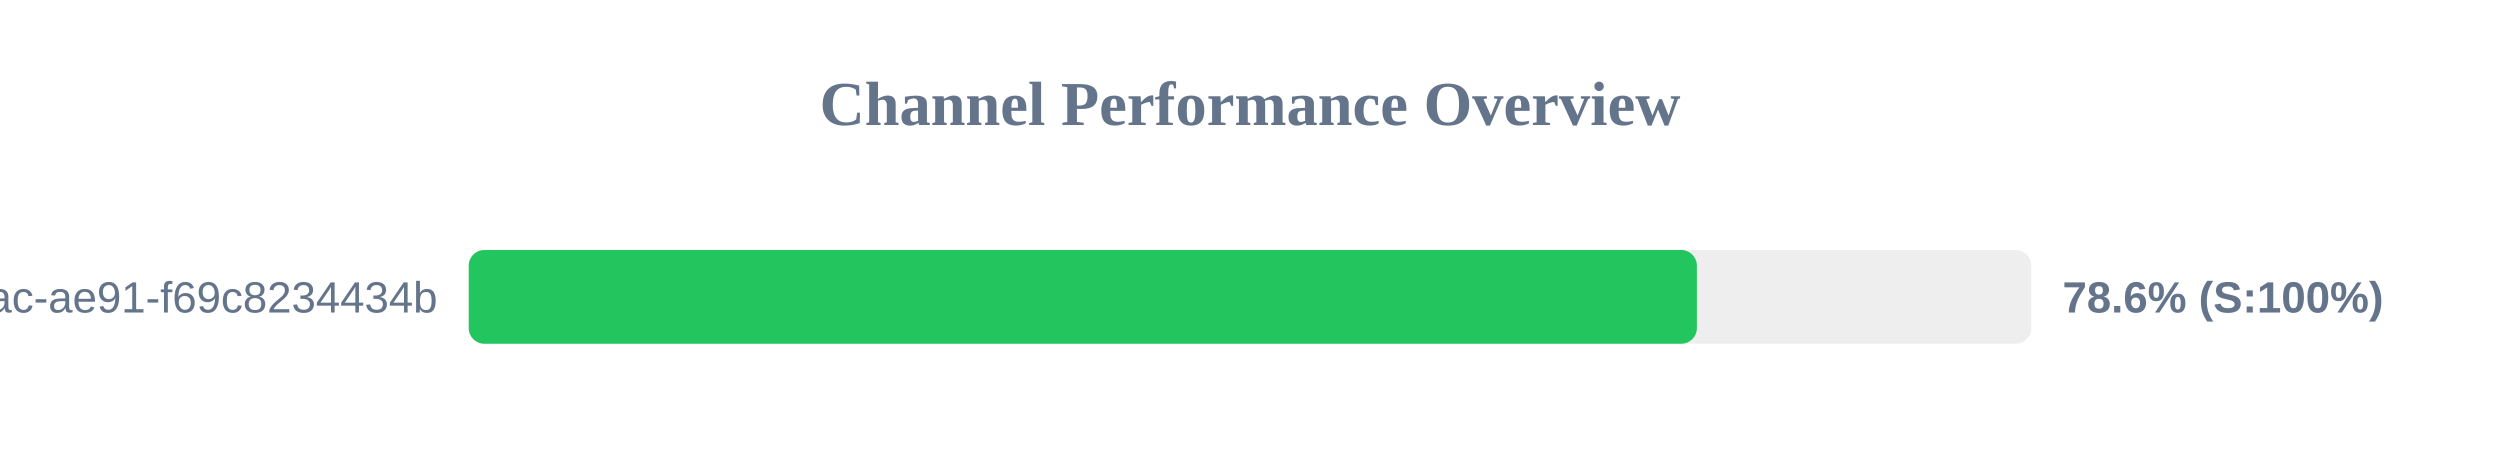
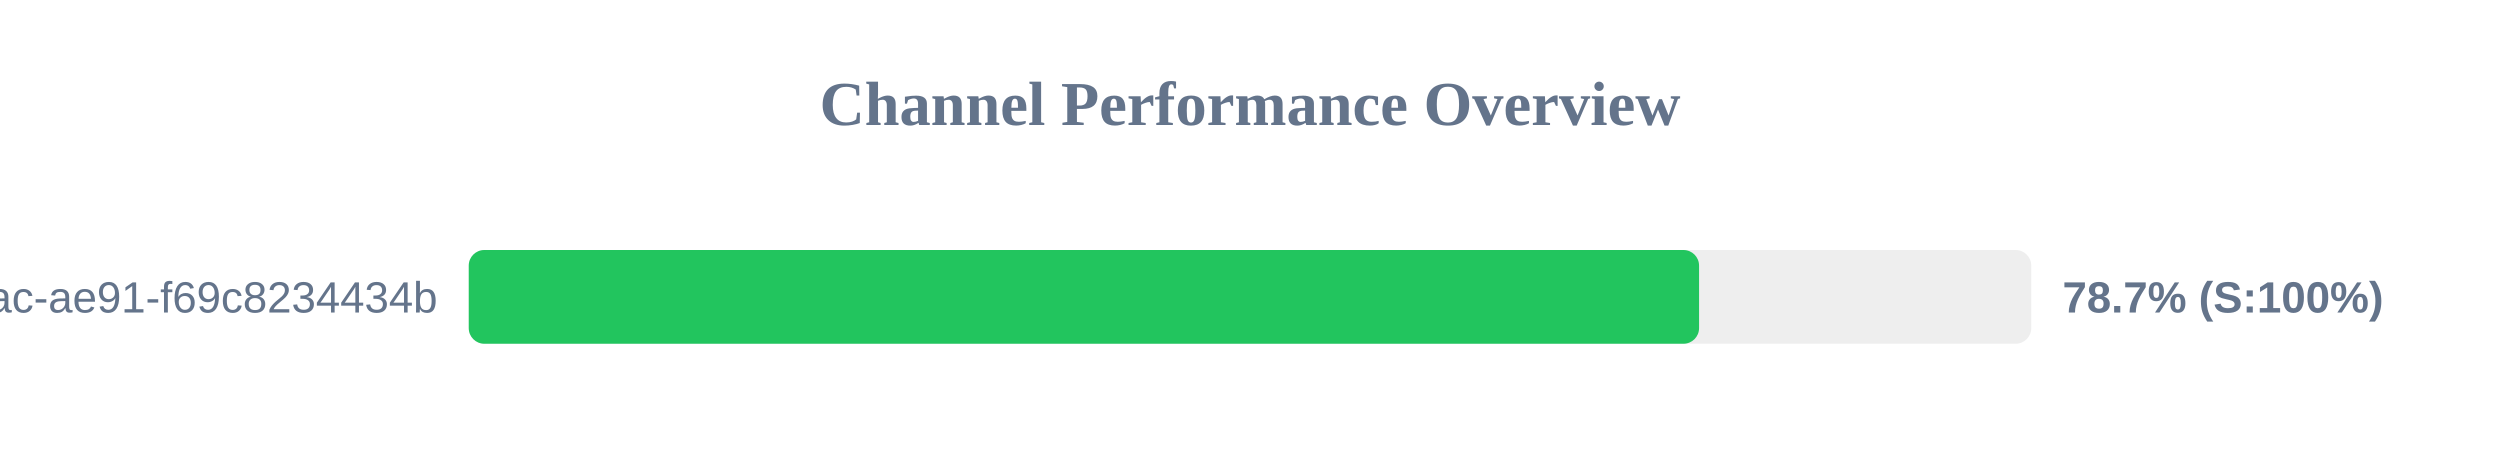
<svg xmlns="http://www.w3.org/2000/svg" width="800" height="150" version="1.1">
  <style>
        .row { font: 14px Arial; fill: #64748b; }
        .score { font: bold 14px Arial; fill: #64748b; }
    </style>
  <text x="400" y="40" text-anchor="middle" font-size="20px" font-weight="bold" fill="#64748b">Channel Performance Overview</text>
  <rect x="150" y="80" width="500" height="30" fill="#eee" rx="5" />
-   <rect x="150" y="80" width="393.0" height="30" fill="#22c55e" rx="5" />
+   <rect x="150" y="80" width="393.7" height="30" fill="#22c55e" rx="5" />
  <text x="140" y="100" text-anchor="end" class="row">?uuid=942b9cb8-92fa-46ac-ae91-f69c8234434b</text>
-   <text x="660" y="100" text-anchor="start" class="score">78.6% (S:100%)</text>
+   <text x="660" y="100" text-anchor="start" class="score">78.7% (S:100%)</text>
</svg>
